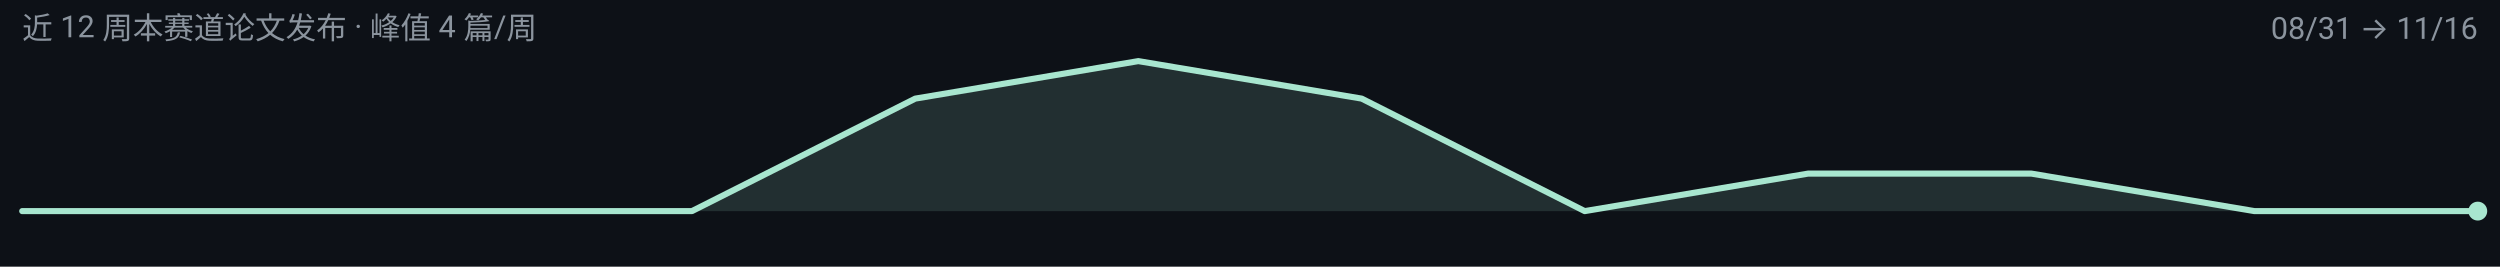
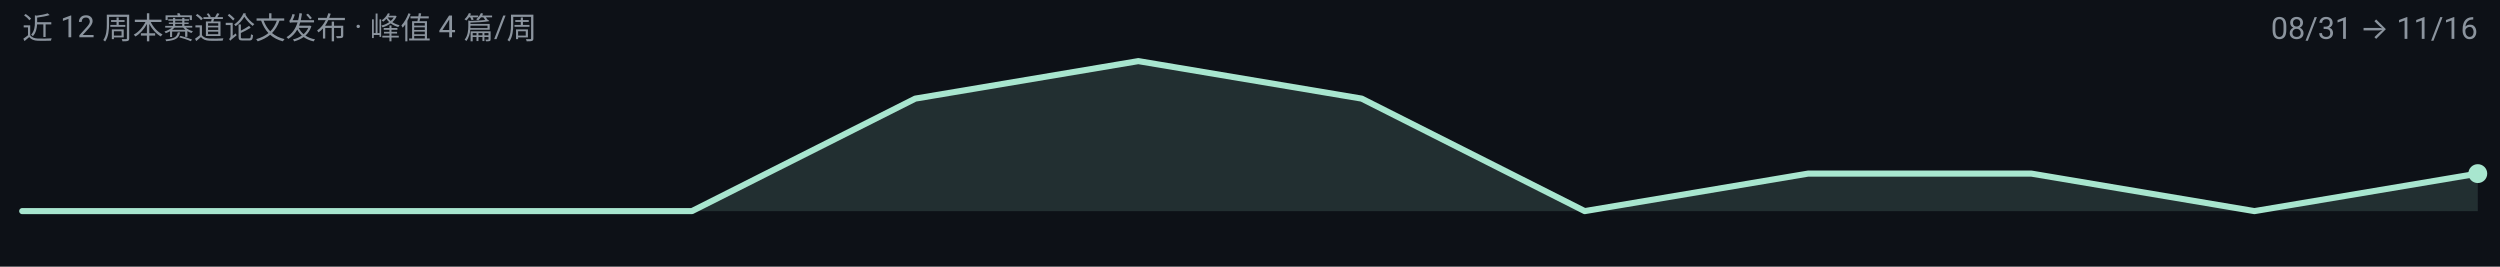
<svg xmlns="http://www.w3.org/2000/svg" width="900" height="96" viewBox="0 0 900 96" role="img" aria-label="any-to-any 周度趋势">
  <rect width="900" height="96" fill="#0D1117" />
  <g font-family="-apple-system, BlinkMacSystemFont, 'Segoe UI', 'Noto Sans SC', 'PingFang SC', 'Microsoft YaHei', Roboto, sans-serif">
-     <path d="M 8.0,76.0 L 8.0,76.0 L 88.4,76.0 L 168.7,76.0 L 249.1,76.0 L 329.5,35.5 L 409.8,22.0 L 490.2,35.5 L 570.5,76.0 L 650.9,62.5 L 731.3,62.5 L 811.6,76.0 L 892.0,76.0 L 892.0,76.0 Z" fill="#A8E6CF" fill-opacity="0.14" />
-     <path d="M 8.0,76.0 L 88.4,76.0 L 168.7,76.0 L 249.1,76.0 L 329.5,35.5 L 409.8,22.0 L 490.2,35.5 L 570.5,76.0 L 650.9,62.5 L 731.3,62.5 L 811.6,76.0 L 892.0,76.0" fill="none" stroke="#A8E6CF" stroke-width="2.2" stroke-linejoin="round" stroke-linecap="round" />
-     <circle cx="892.0" cy="76.0" r="3.4" fill="#A8E6CF" />
+     <path d="M 8.0,76.0 L 8.0,76.0 L 88.4,76.0 L 168.7,76.0 L 249.1,76.0 L 329.5,35.5 L 409.8,22.0 L 490.2,35.5 L 570.5,76.0 L 650.9,62.5 L 731.3,62.5 L 811.6,76.0 L 892.0,62.5 L 892.0,76.0 Z" fill="#A8E6CF" fill-opacity="0.14" />
+     <path d="M 8.0,76.0 L 88.4,76.0 L 168.7,76.0 L 249.1,76.0 L 329.5,35.5 L 409.8,22.0 L 490.2,35.5 L 570.5,76.0 L 650.9,62.5 L 731.3,62.5 L 811.6,76.0 L 892.0,62.5" fill="none" stroke="#A8E6CF" stroke-width="2.2" stroke-linejoin="round" stroke-linecap="round" />
+     <circle cx="892.0" cy="62.5" r="3.4" fill="#A8E6CF" />
    <text x="8" y="14" font-size="11" fill="#8B949E">近 12 周本赛道论文发布 · 峰值 4 篇/周</text>
    <text x="892" y="14" font-size="11" text-anchor="end" fill="#8B949E">08/31 → 11/16</text>
  </g>
</svg>
